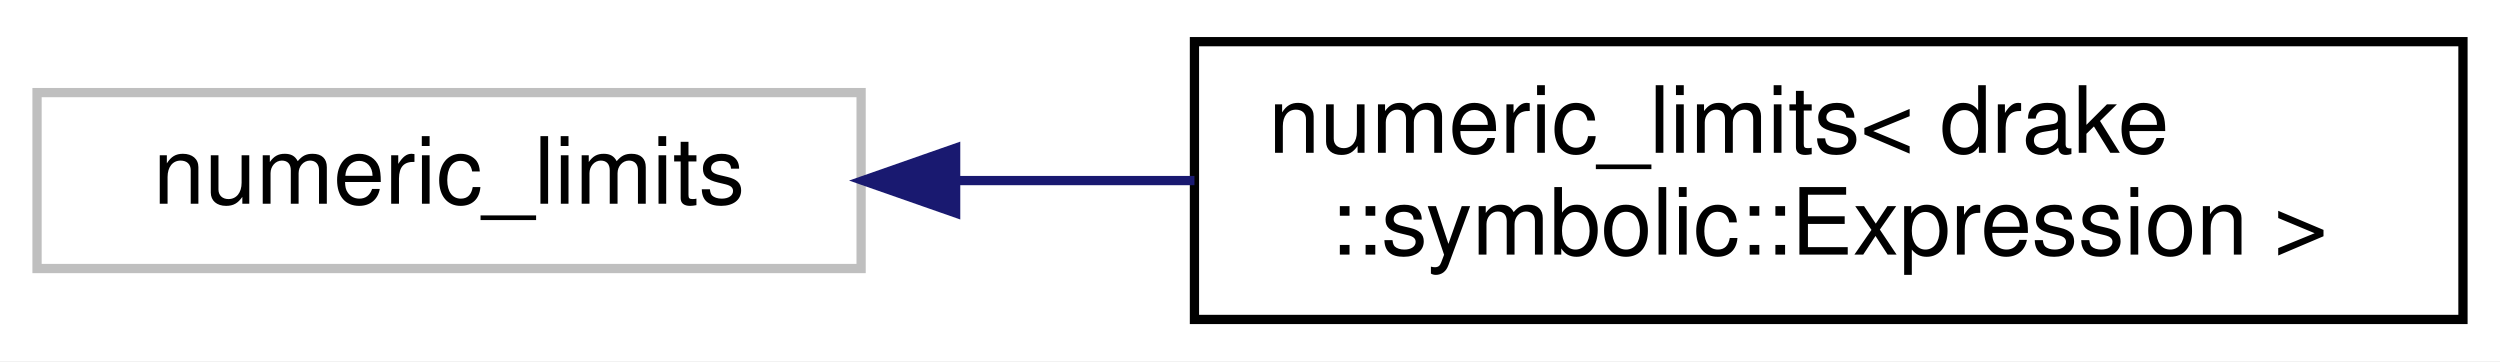
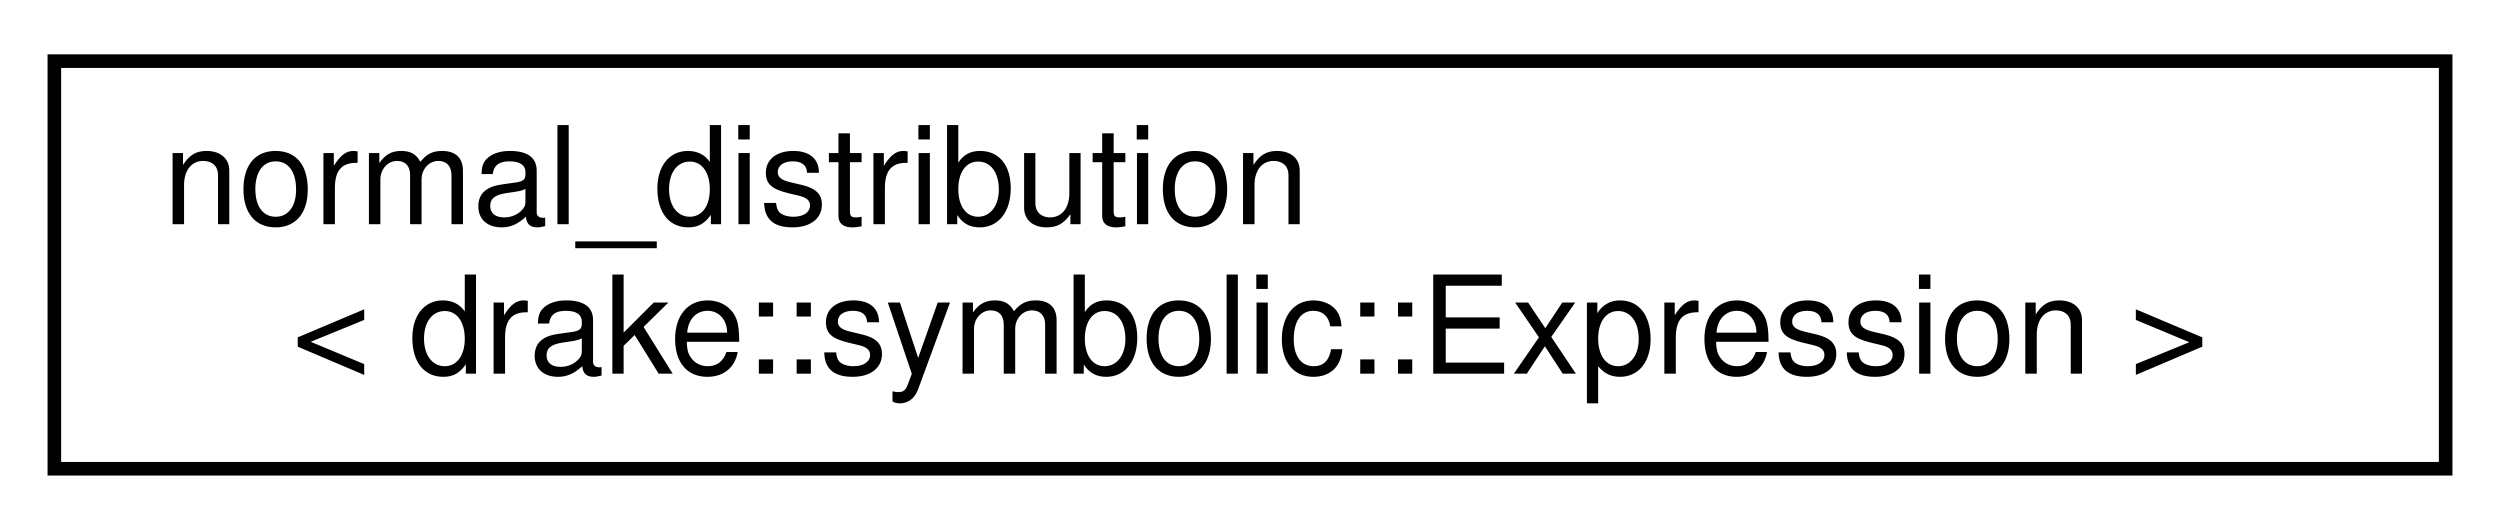
- <svg xmlns="http://www.w3.org/2000/svg" xmlns:xlink="http://www.w3.org/1999/xlink" width="270pt" height="39pt" viewBox="0.00 0.00 270.00 39.00">
+ <svg xmlns="http://www.w3.org/2000/svg" xmlns:xlink="http://www.w3.org/1999/xlink" width="184pt" height="39pt" viewBox="0.00 0.00 184.00 39.00">
  <g id="graph0" class="graph" transform="scale(1 1) rotate(0) translate(4 35)">
-     <polygon fill="white" stroke="transparent" points="-4,4 -4,-35 266,-35 266,4 -4,4" />
+     <polygon fill="white" stroke="transparent" points="-4,4 -4,-35 180,-35 180,4 -4,4" />
    <g id="node1" class="node">
      <g id="a_node1">
-         <a xlink:title=" ">
-           <polygon fill="white" stroke="#bfbfbf" points="0,-6 0,-25 89,-25 89,-6 0,-6" />
-           <text text-anchor="middle" x="44.5" y="-13" font-family="Helvetica,sans-Serif" font-size="10.00">numeric_limits</text>
+         <a xlink:href="classstd_1_1normal__distribution_3_01drake_1_1symbolic_1_1_expression_01_4.html" target="_top" xlink:title="Provides std::normal_distribution, N(μ, σ), for symbolic expressions.">
+           <polygon fill="white" stroke="black" points="0,-0.5 0,-30.5 176,-30.5 176,-0.5 0,-0.5" />
+           <text text-anchor="start" x="8" y="-18.5" font-family="Helvetica,sans-Serif" font-size="10.00">normal_distribution</text>
+           <text text-anchor="middle" x="88" y="-7.5" font-family="Helvetica,sans-Serif" font-size="10.00">&lt; drake::symbolic::Expression &gt;</text>
        </a>
      </g>
    </g>
-     <g id="node2" class="node">
-       <g id="a_node2">
-         <a xlink:href="structstd_1_1numeric__limits_3_01drake_1_1symbolic_1_1_expression_01_4.html" target="_top" xlink:title=" ">
-           <polygon fill="white" stroke="black" points="125,-0.5 125,-30.5 262,-30.5 262,-0.5 125,-0.5" />
-           <text text-anchor="start" x="133" y="-18.5" font-family="Helvetica,sans-Serif" font-size="10.00">numeric_limits&lt; drake</text>
-           <text text-anchor="middle" x="193.5" y="-7.5" font-family="Helvetica,sans-Serif" font-size="10.00">::symbolic::Expression &gt;</text>
-         </a>
-       </g>
-     </g>
-     <g id="edge1" class="edge">
-       <path fill="none" stroke="midnightblue" d="M99.22,-15.5C107.6,-15.5 116.36,-15.5 125,-15.5" />
-       <polygon fill="midnightblue" stroke="midnightblue" points="99.21,-12 89.21,-15.5 99.21,-19 99.21,-12" />
-     </g>
  </g>
</svg>
